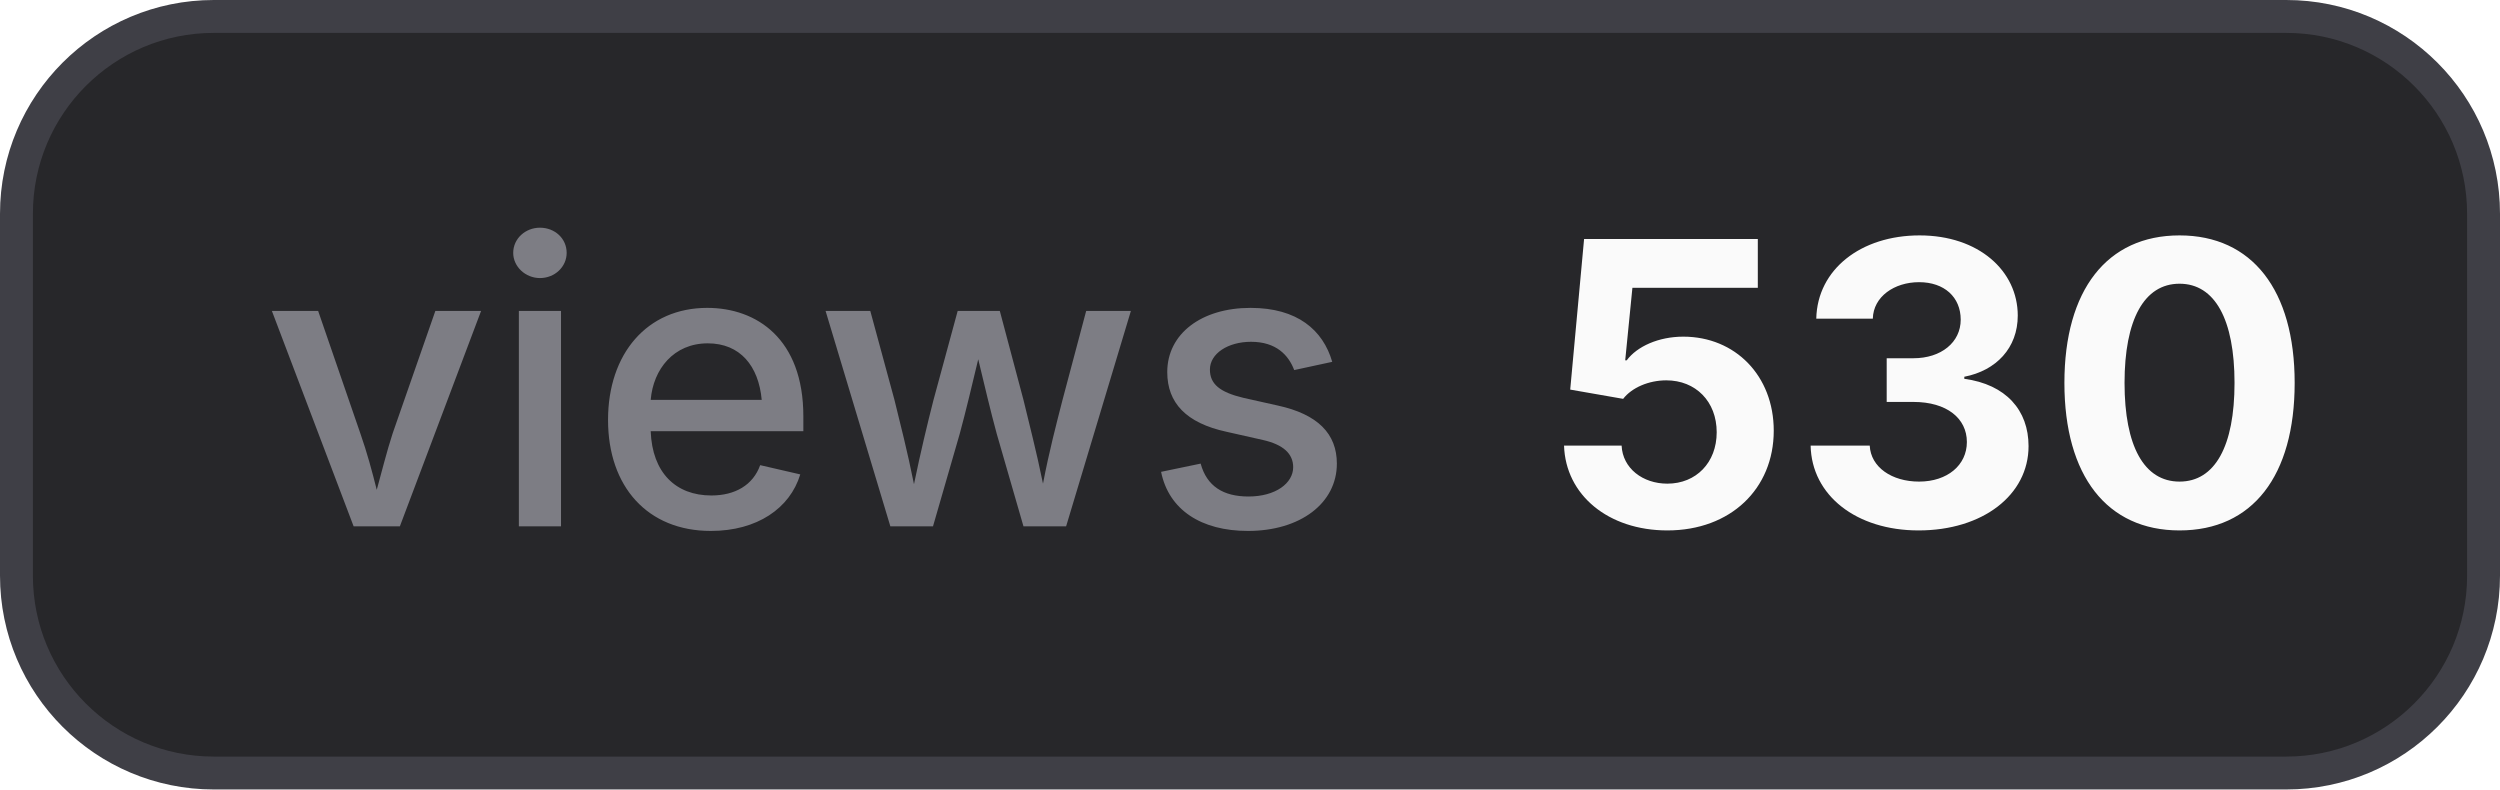
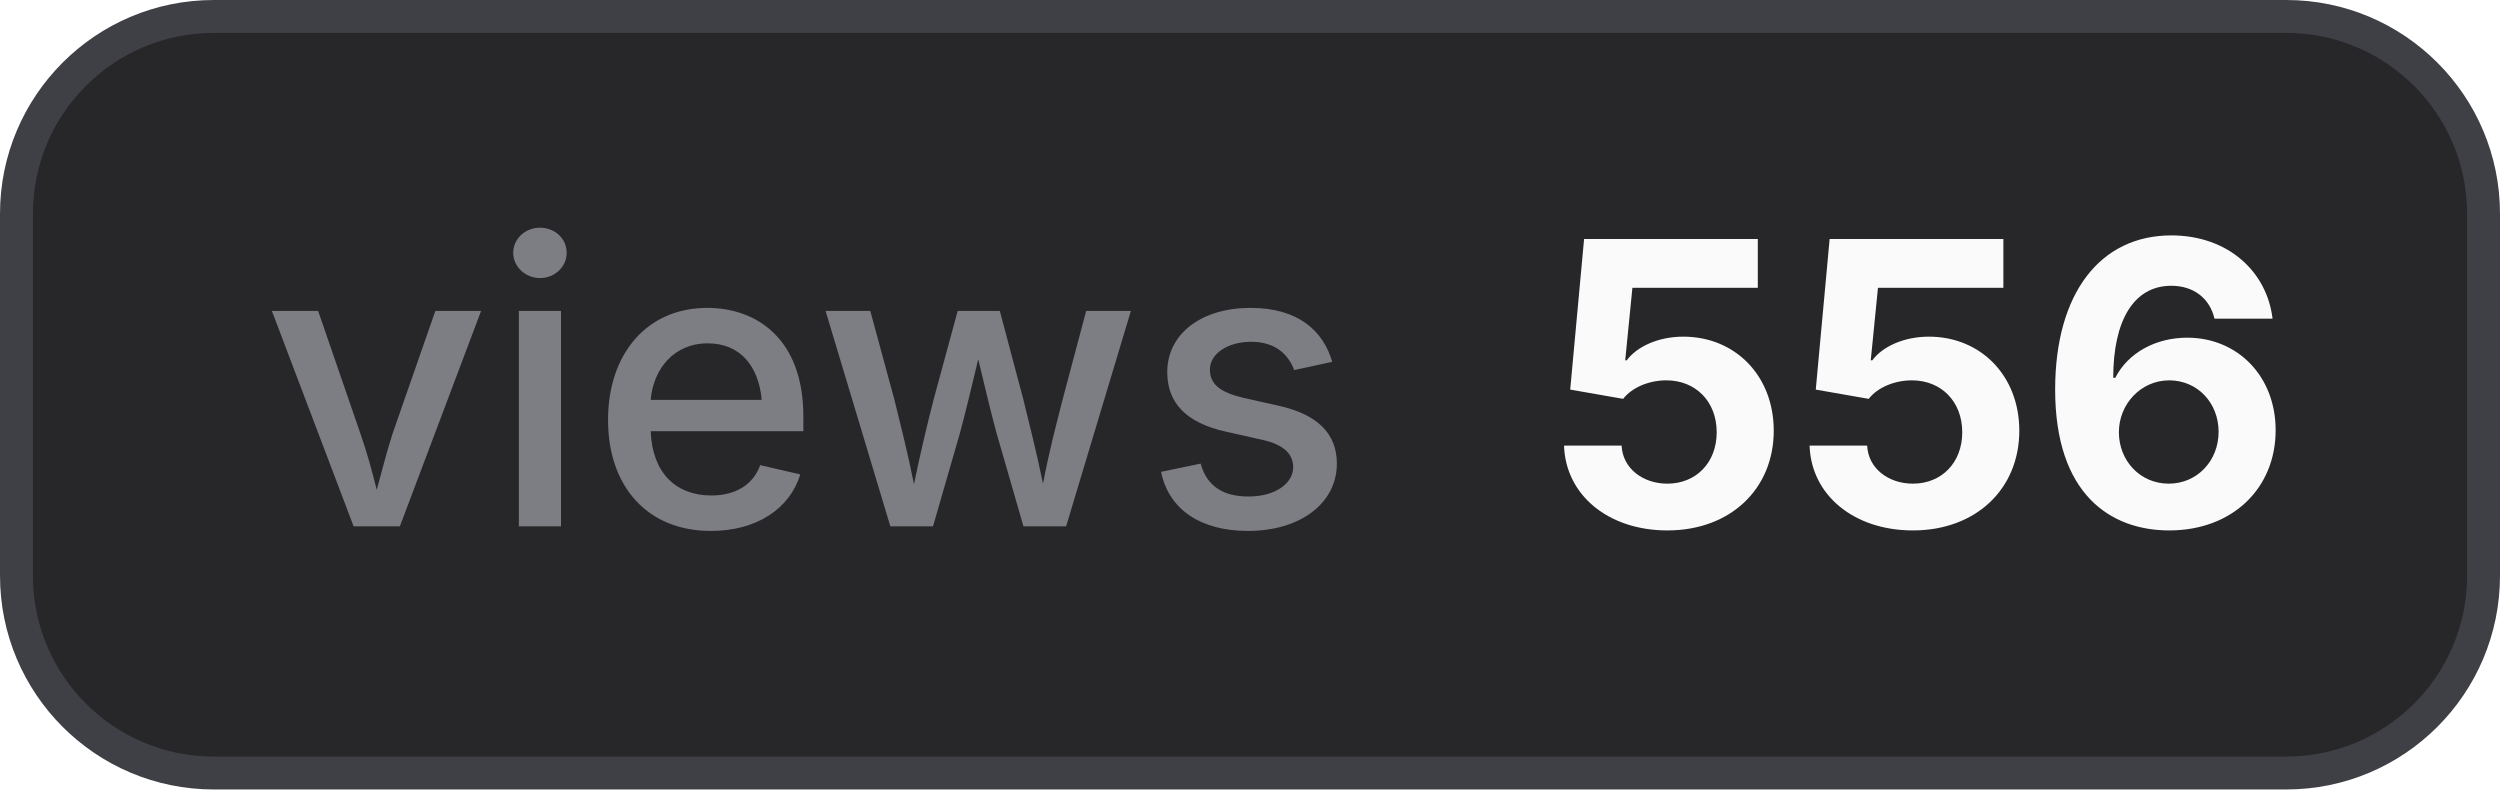
- <svg xmlns="http://www.w3.org/2000/svg" width="76" height="24" viewBox="0 0 76 24" role="img" aria-label="views: 530">
+ <svg xmlns="http://www.w3.org/2000/svg" width="76" height="24" viewBox="0 0 76 24" role="img" aria-label="views: 556">
  <style>
    .bg { fill: #27272a; stroke: #3f3f46; }
    .border { stroke: #3f3f46; }
    .label { fill: #a1a1aa; fill-opacity: 0.7; }
    .value { fill: #fafafa; }
    .icon { color: #fafafa; }
    @media (prefers-color-scheme: light) {
      .bg { fill: #f4f4f5; stroke: #d4d4d8; }
      .border { stroke: #d4d4d8; }
      .label { fill: #71717a; }
      .value { fill: #18181b; }
      .icon { color: #18181b; }
    }
  </style>
  <rect class="bg" x="0.5" y="0.5" width="75" height="23" rx="6" stroke-width="1" />
  <text class="label" x="8" y="16" font-family="Inter,ui-sans-serif,system-ui,-apple-system,BlinkMacSystemFont,Segoe UI,sans-serif" font-size="12" font-weight="500">views</text>
-   <text class="value" x="47" y="16" font-family="Inter,ui-sans-serif,system-ui,-apple-system,BlinkMacSystemFont,Segoe UI,sans-serif" font-size="12" font-weight="700">530</text>
+   <text class="value" x="47" y="16" font-family="Inter,ui-sans-serif,system-ui,-apple-system,BlinkMacSystemFont,Segoe UI,sans-serif" font-size="12" font-weight="700">556</text>
</svg>
